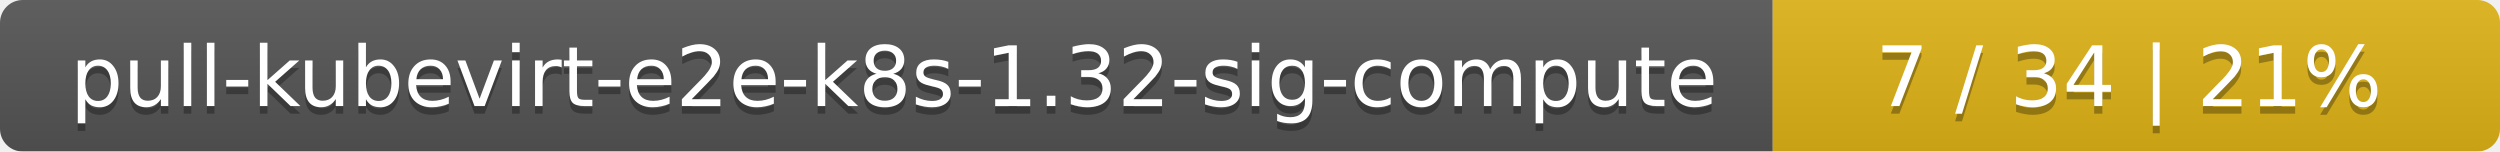
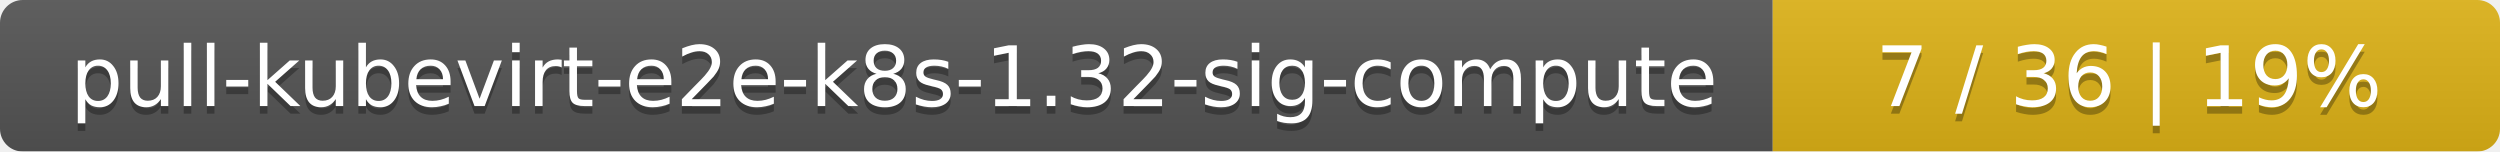
<svg xmlns="http://www.w3.org/2000/svg" width="330" height="20">
  <linearGradient id="smooth" x2="0" y2="100%">
    <stop offset="0" stop-color="#bbb" stop-opacity=".1" />
    <stop offset="1" stop-opacity=".1" />
  </linearGradient>
  <mask id="round">
    <rect width="330" height="20" rx="3" fill="#fff" />
  </mask>
  <g mask="url(#round)">
    <rect width="234" height="20" fill="#555" />
    <rect x="234" width="96" height="20" fill="#dfb317" />
    <rect width="330" height="20" fill="url(#smooth)" />
  </g>
  <g fill="#fff" text-anchor="middle" font-family="DejaVu Sans,Verdana,Geneva,sans-serif" font-size="11">
    <text x="118" y="15" fill="#010101" fill-opacity=".3">pull-kubevirt-e2e-k8s-1.32-sig-compute</text>
    <text x="118" y="14">pull-kubevirt-e2e-k8s-1.32-sig-compute</text>
-     <text x="281" y="15" fill="#010101" fill-opacity=".3">7 / 34    |    21%</text>
-     <text x="281" y="14">7 / 34    |    21%</text>
+     <text x="281" y="15" fill="#010101" fill-opacity=".3">7 / 36    |    19%</text>
+     <text x="281" y="14">7 / 36    |    19%</text>
  </g>
</svg>
